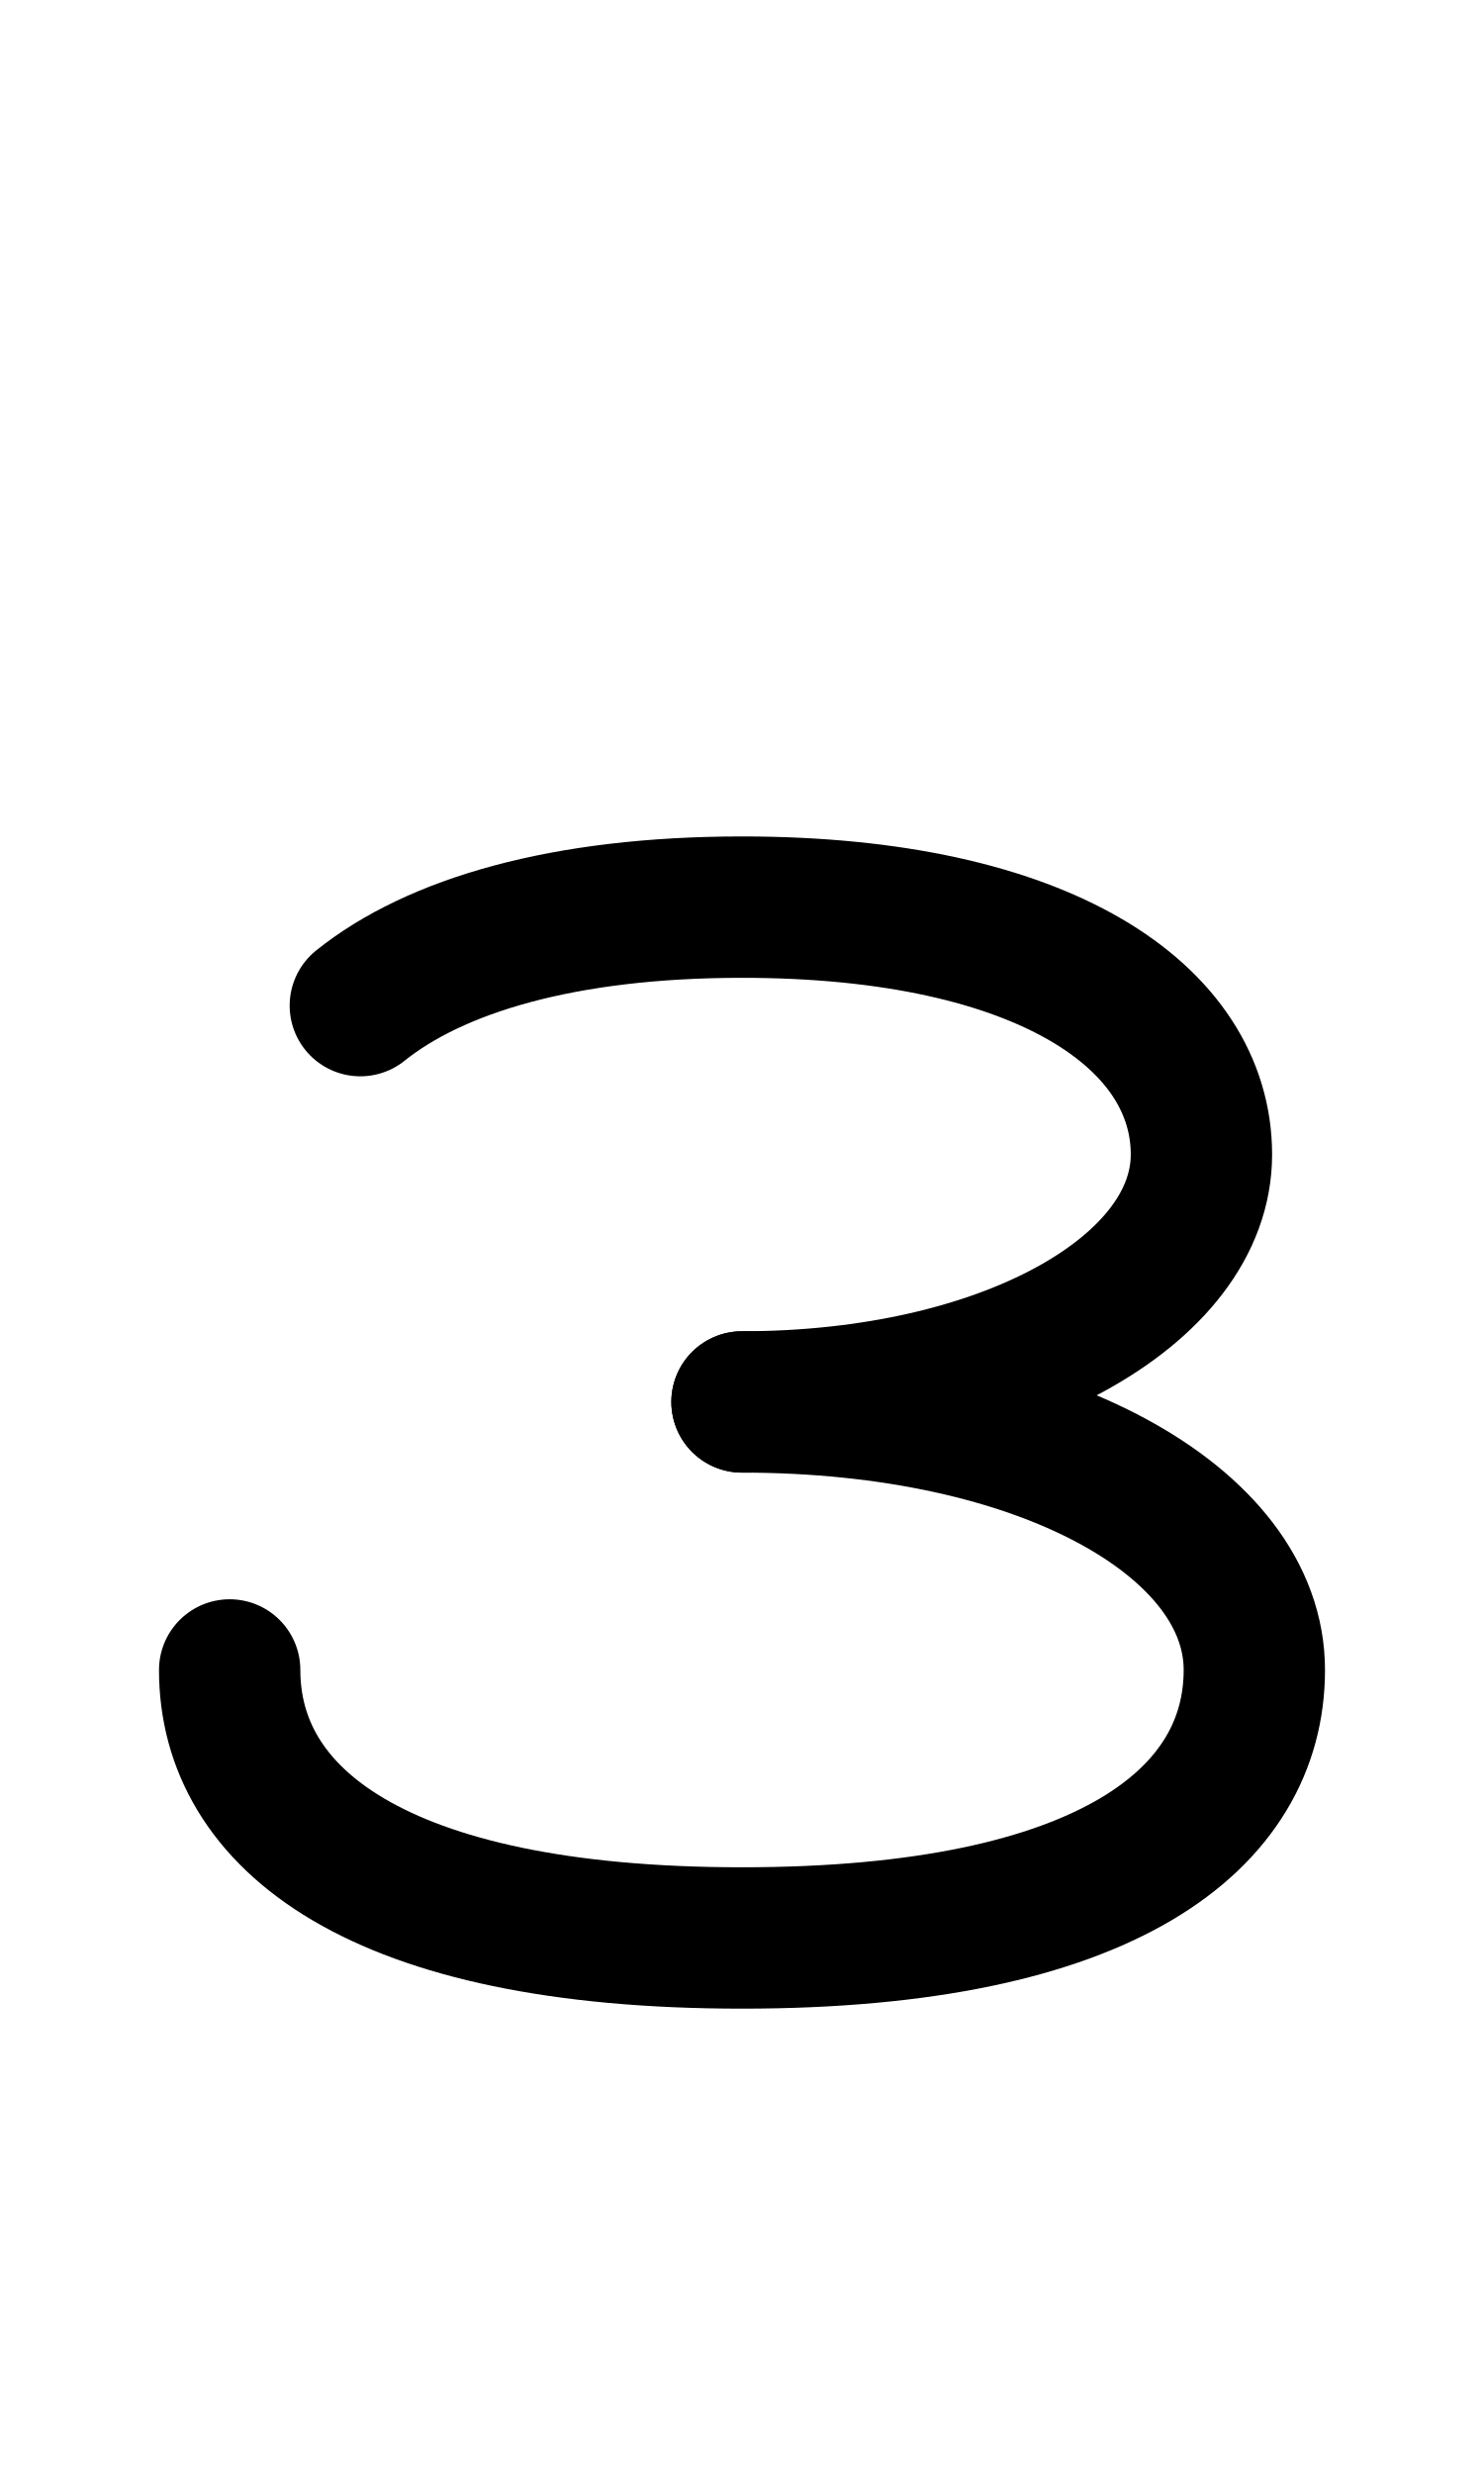
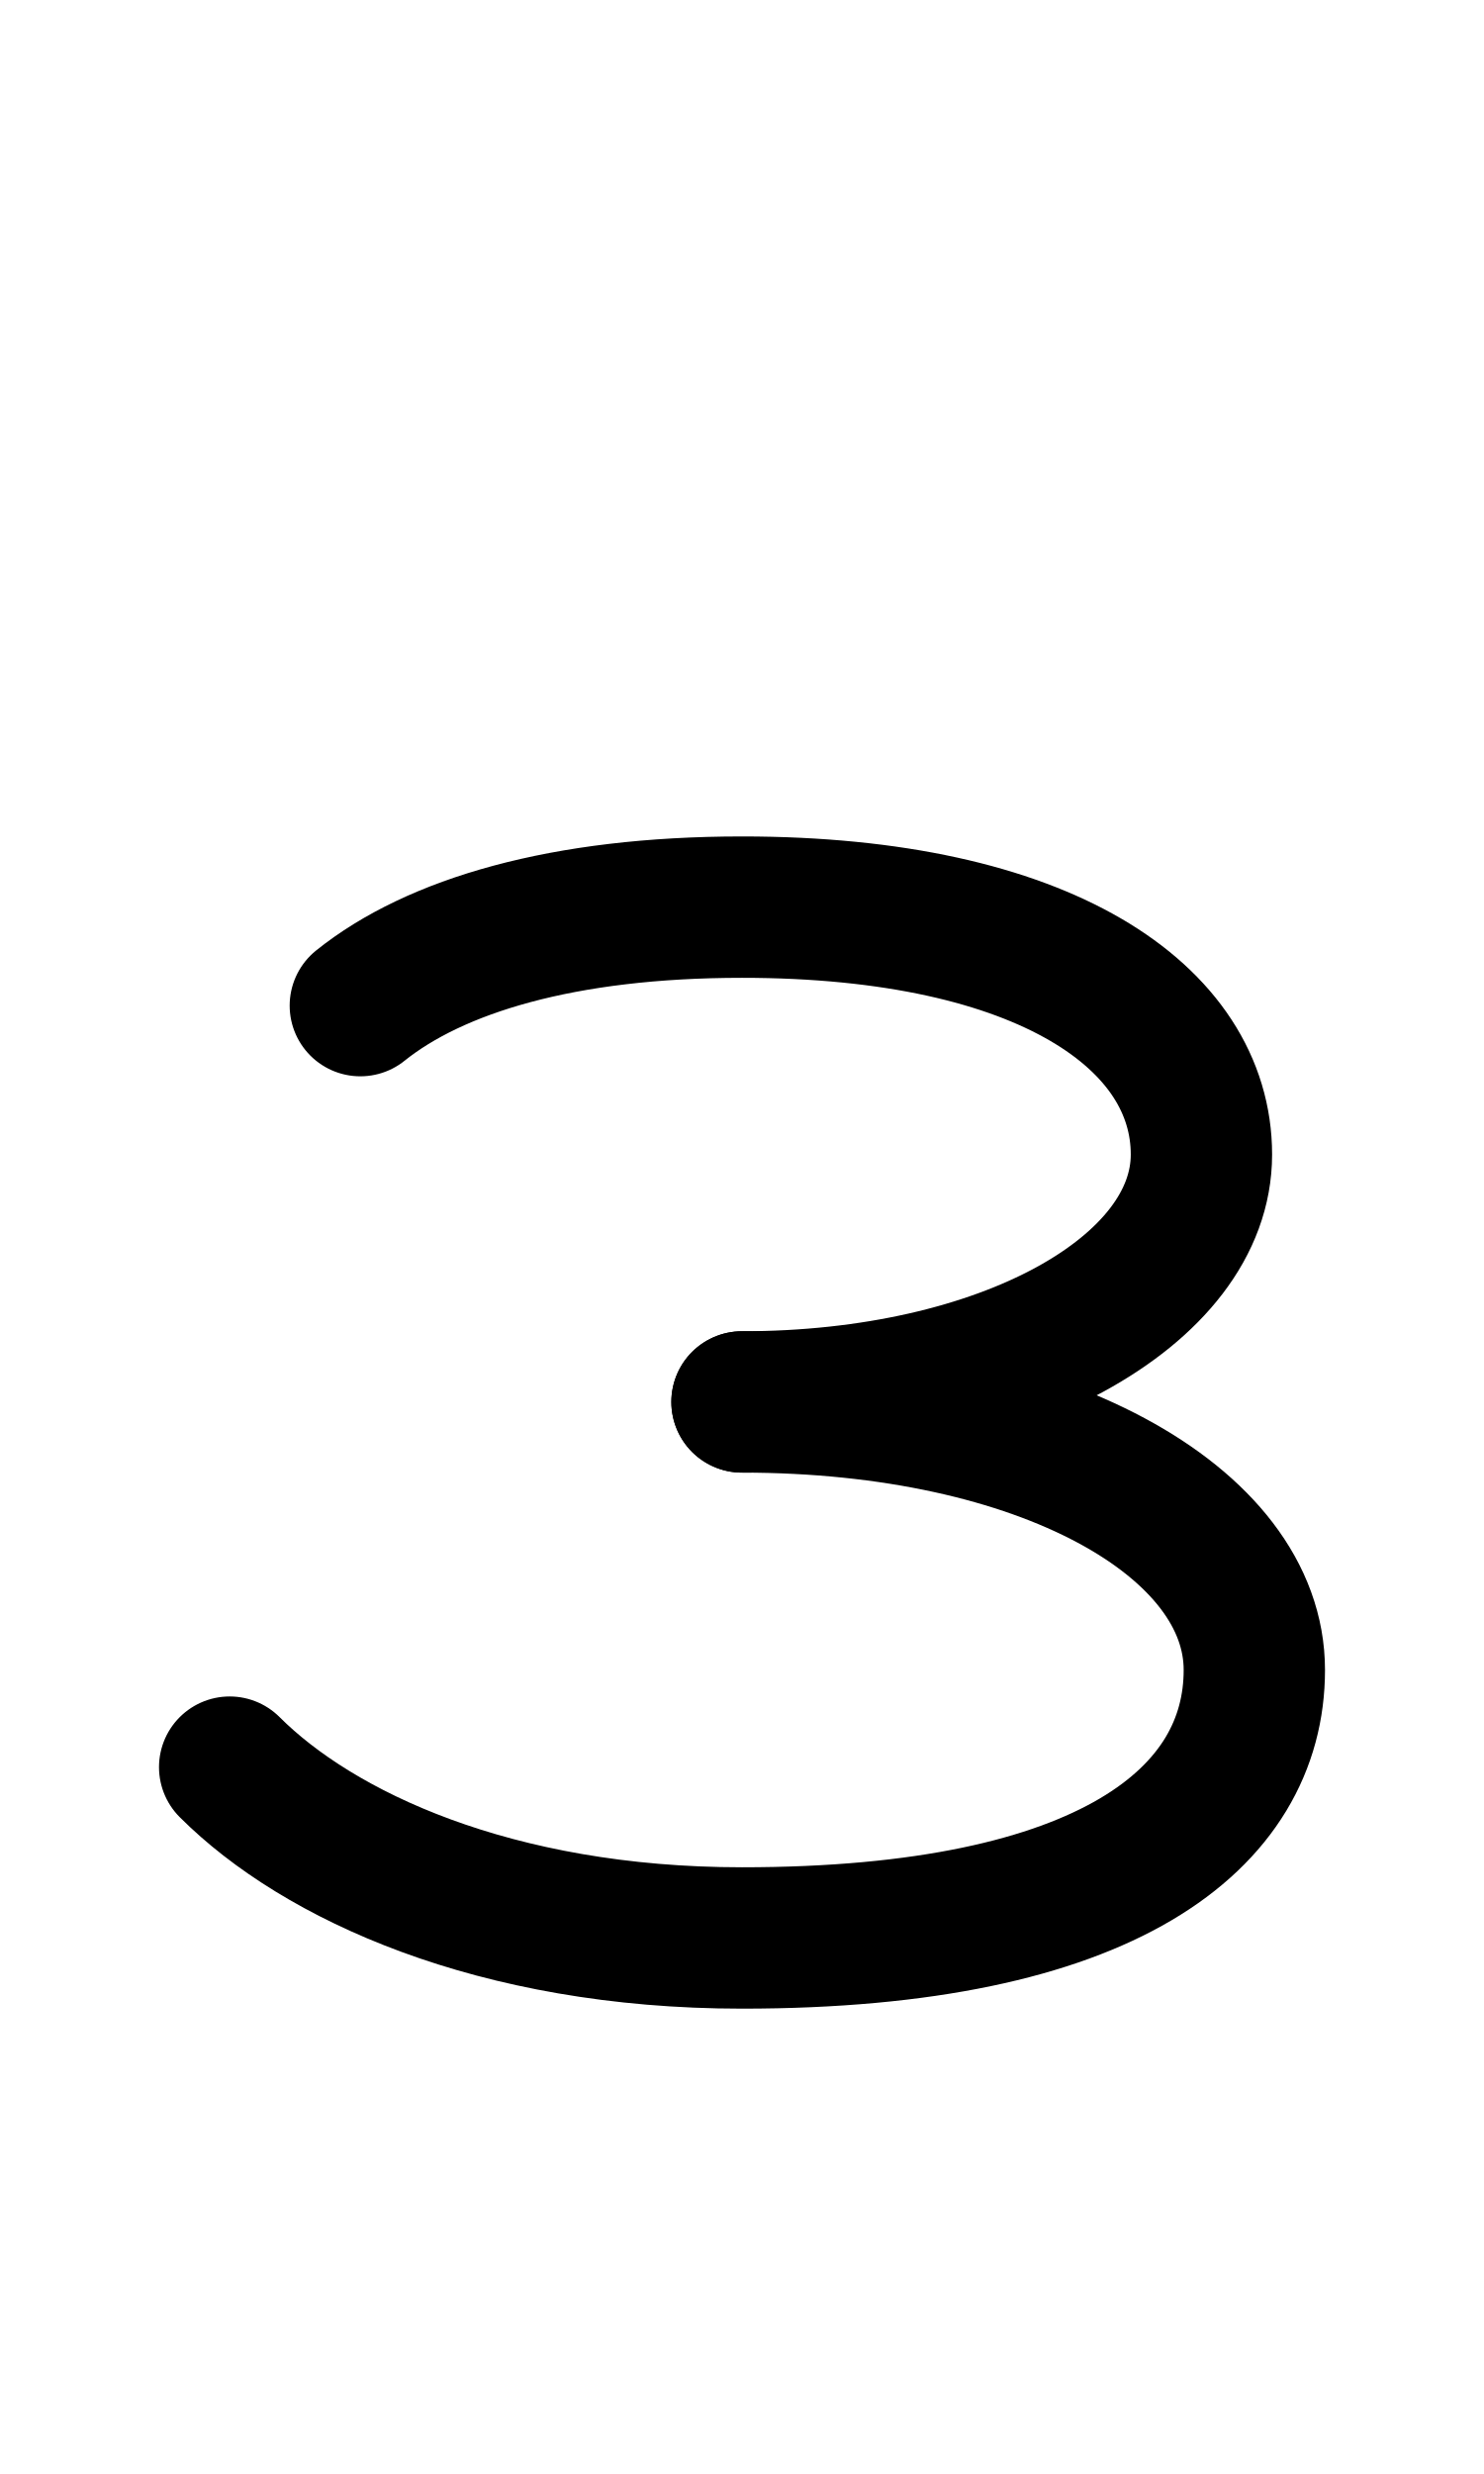
<svg xmlns="http://www.w3.org/2000/svg" width="1008" height="1680" viewBox="0 0 63 105" version="1.1" id="svg5" xml:space="preserve">
  <defs id="defs2">
    
    
  </defs>
  <g id="layer3" style="display:inline;opacity:0.5;stroke-width:3.6;stroke-dasharray:none" transform="matrix(0.8333333,0,0,0.8333333,-157.9762,-173.0963)" />
  <g id="layer2" style="display:inline" />
  <g id="layer1" style="display:inline">
-     <path id="path1499" style="display:inline;fill:none;stroke:#000000;stroke-width:6;stroke-linecap:round;stroke-linejoin:round;stroke-miterlimit:2.613;stroke-opacity:1" d="m 9.75,70.875 c 0,6.282 6.197,11.375 21.75,11.375 C 47.053,82.25 53.25,77.157 53.25,70.875 53.25,64.593 44.29,59.5 31.5,59.5" />
-     <path id="path1501" style="display:inline;fill:none;stroke:#000000;stroke-width:6;stroke-linecap:round;stroke-linejoin:round;stroke-miterlimit:2.613;stroke-opacity:1" d="m 31.5,59.5 c 11.113,0 19.504,-4.701 19.504,-10.5 0,-5.799 -6.621,-10.5 -19.504,-10.5 -7.612,0 -13.037,1.641 -16.203,4.18" />
+     <path id="path1499-7" style="display:inline;fill:none;stroke:#000000;stroke-width:6;stroke-linecap:round;stroke-linejoin:round;stroke-miterlimit:2.613;stroke-opacity:1" d="M 9.75,75 C 13.5,78.75 21,82.25 31.5,82.25 47.053,82.25 53.25,77.157 53.25,70.875 53.25,64.593 44.29,59.5 31.5,59.5" />
+     <path id="path1501-5" style="display:inline;fill:none;stroke:#000000;stroke-width:6;stroke-linecap:round;stroke-linejoin:round;stroke-miterlimit:2.613;stroke-opacity:1" d="m 31.5,59.5 c 11.113,0 19.504,-4.701 19.504,-10.5 0,-5.799 -6.621,-10.5 -19.504,-10.5 -7.612,0 -13.037,1.641 -16.203,4.18" />
  </g>
</svg>
